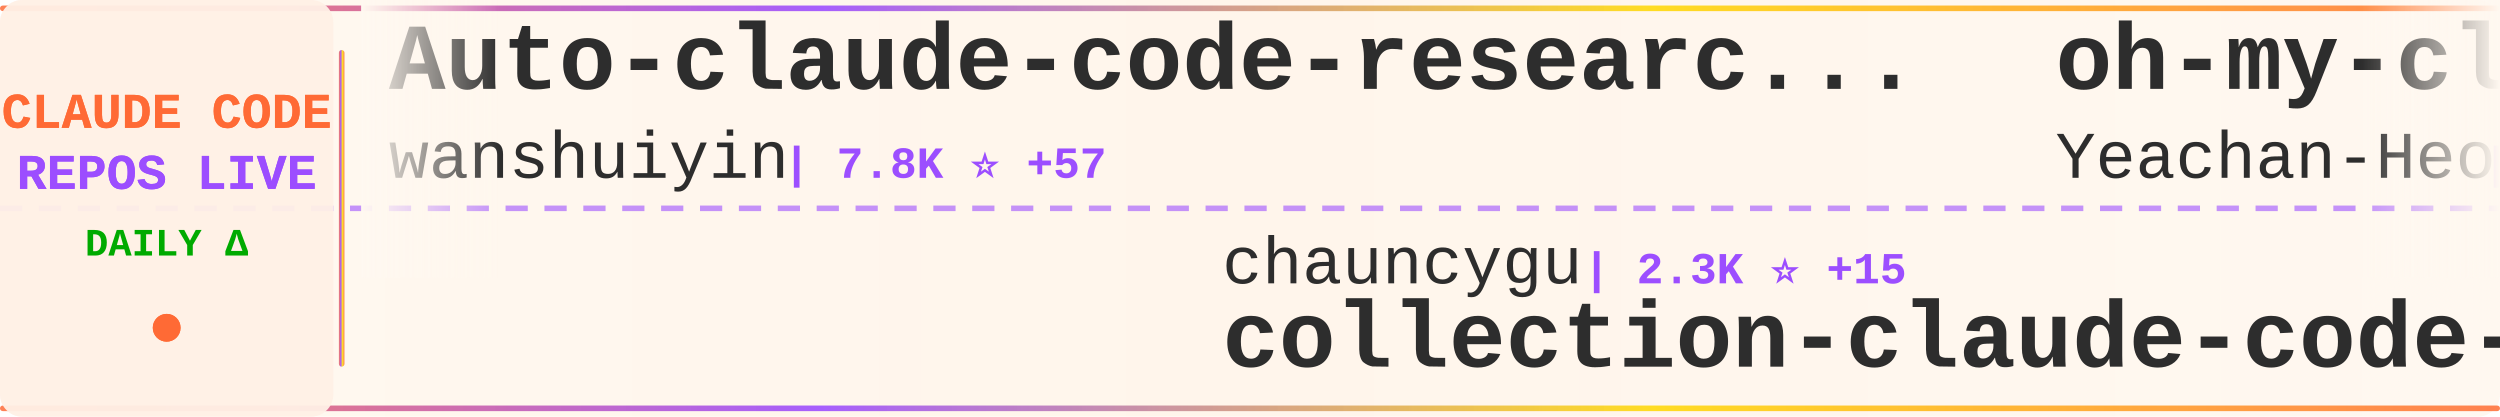
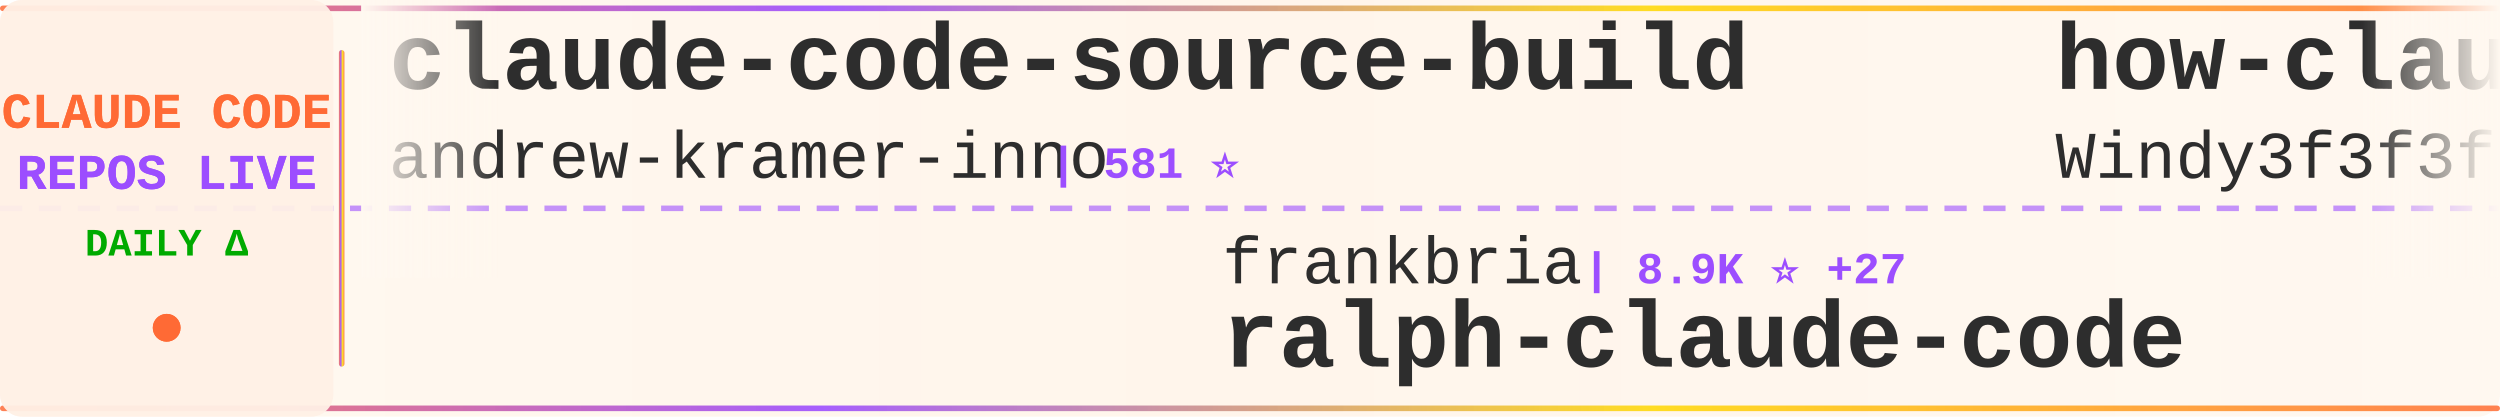
<svg xmlns="http://www.w3.org/2000/svg" width="900" height="150">
  <defs>
    <linearGradient id="tickerBg" x1="0%" y1="0%" x2="100%" y2="0%">
      <stop offset="0%" style="stop-color:#fff8f0;stop-opacity:0.98" />
      <stop offset="50%" style="stop-color:#fff5eb;stop-opacity:1" />
      <stop offset="100%" style="stop-color:#fff8f0;stop-opacity:0.98" />
    </linearGradient>
    <linearGradient id="borderGrad" x1="0%" y1="0%" x2="100%" y2="0%">
      <stop offset="0%" style="stop-color:#FF6B35;stop-opacity:0.85">
        <animate attributeName="stop-opacity" values="0.85;1;0.85" dur="2s" repeatCount="indefinite" />
      </stop>
      <stop offset="33%" style="stop-color:#9C4EFF;stop-opacity:0.9">
        <animate attributeName="stop-opacity" values="0.9;1;0.9" dur="2.2s" repeatCount="indefinite" />
      </stop>
      <stop offset="66%" style="stop-color:#FFD700;stop-opacity:0.85">
        <animate attributeName="stop-opacity" values="0.85;1;0.85" dur="1.8s" repeatCount="indefinite" />
      </stop>
      <stop offset="100%" style="stop-color:#FF6B35;stop-opacity:0.85">
        <animate attributeName="stop-opacity" values="0.85;1;0.85" dur="2s" repeatCount="indefinite" />
      </stop>
    </linearGradient>
    <filter id="textGlow">
      <feGaussianBlur stdDeviation="0.15" result="coloredBlur" />
      <feMerge>
        <feMergeNode in="coloredBlur" />
        <feMergeNode in="SourceGraphic" />
      </feMerge>
    </filter>
    <filter id="metricGlow">
      <feGaussianBlur stdDeviation="0.2" result="coloredBlur" />
      <feMerge>
        <feMergeNode in="coloredBlur" />
        <feMergeNode in="SourceGraphic" />
      </feMerge>
    </filter>
    <linearGradient id="leftFade" x1="0%" y1="0%" x2="100%" y2="0%">
      <stop offset="0%" style="stop-color:#fff8f0;stop-opacity:1" />
      <stop offset="100%" style="stop-color:#fff8f0;stop-opacity:0" />
    </linearGradient>
    <linearGradient id="rightFade" x1="0%" y1="0%" x2="100%" y2="0%">
      <stop offset="0%" style="stop-color:#fff8f0;stop-opacity:0" />
      <stop offset="100%" style="stop-color:#fff8f0;stop-opacity:1" />
    </linearGradient>
  </defs>
  <rect width="900" height="150" fill="url(#tickerBg)" rx="8" />
  <rect x="0" y="2" width="900" height="2" fill="url(#borderGrad)" rx="1" />
  <rect x="0" y="146" width="900" height="2" fill="url(#borderGrad)" rx="1" />
  <line x1="0" y1="75" x2="900" y2="75" stroke="#9C4EFF" stroke-width="2" stroke-dasharray="8 6" opacity="0.6" />
  <rect x="0" y="0" width="120" height="150" fill="#fff0e6" opacity="0.95" rx="8" />
  <text x="60" y="46" font-family="'Courier New', monospace" font-size="18" font-weight="bold" fill="#FF6B35" text-anchor="middle" filter="url(#textGlow)">
    CLAUDE CODE
  </text>
  <text x="60" y="68" font-family="'Courier New', monospace" font-size="18" font-weight="bold" fill="#9C4EFF" text-anchor="middle" filter="url(#textGlow)">
    REPOS LIVE
  </text>
  <text x="60" y="92" font-family="'Courier New', monospace" font-size="14" font-weight="bold" fill="#00aa00" text-anchor="middle">
    DAILY Δ
  </text>
  <circle cx="60" cy="118" r="5" fill="#FF6B35" filter="url(#metricGlow)">
    <animate attributeName="r" values="4;6;4" dur="1.5s" repeatCount="indefinite" />
    <animate attributeName="opacity" values="0.6;1;0.6" dur="1.5s" repeatCount="indefinite" />
  </circle>
  <rect x="122" y="18" width="2" height="114" fill="url(#borderGrad)" rx="1" />
  <clipPath id="tickerClip">
    <rect x="130" y="0" width="770" height="150" />
  </clipPath>
  <g clip-path="url(#tickerClip)">
    <g id="tickerItems">
      <animateTransform attributeName="transform" attributeType="XML" type="translate" from="0 0" to="-3000 0" dur="54s" repeatCount="indefinite" />
      <g transform="translate(0, 0)">
-         <text x="140" y="32" font-family="'Courier New', monospace" font-size="34" font-weight="bold" fill="#2d2d2d">Auto-claude-code-researc...</text>
-         <text x="140" y="64" font-family="'Courier New', monospace" font-size="24" font-weight="normal" fill="#2d2d2d" opacity="1.0">wanshuiyin</text>
-         <text x="282" y="64" font-family="'Courier New', monospace" font-size="16" font-weight="bold" fill="#9C4EFF"> | 7.8K ⭐ +57</text>
+         <text x="140" y="32" font-family="'Courier New', monospace" font-size="34" font-weight="bold" fill="#2d2d2d">claude-code-source-build</text>
+         <text x="140" y="64" font-family="'Courier New', monospace" font-size="24" font-weight="normal" fill="#2d2d2d" opacity="1.0">andrew-kramer-inno</text>
+         <text x="378" y="64" font-family="'Courier New', monospace" font-size="16" font-weight="bold" fill="#9C4EFF"> | 581 ⭐</text>
      </g>
      <g transform="translate(300, 0)">
-         <text x="140" y="102" font-family="'Courier New', monospace" font-size="24" font-weight="normal" fill="#2d2d2d" opacity="1.0">chauncygu</text>
-         <text x="270" y="102" font-family="'Courier New', monospace" font-size="16" font-weight="bold" fill="#9C4EFF"> | 2.3K ⭐ +15</text>
-         <text x="140" y="132" font-family="'Courier New', monospace" font-size="34" font-weight="bold" fill="#2d2d2d">collection-claude-code-s...</text>
+         <text x="140" y="102" font-family="'Courier New', monospace" font-size="24" font-weight="normal" fill="#2d2d2d" opacity="1.0">frankbria</text>
+         <text x="270" y="102" font-family="'Courier New', monospace" font-size="16" font-weight="bold" fill="#9C4EFF"> | 8.9K ⭐ +27</text>
+         <text x="140" y="132" font-family="'Courier New', monospace" font-size="34" font-weight="bold" fill="#2d2d2d">ralph-claude-code</text>
      </g>
      <g transform="translate(600, 0)">
-         <text x="140" y="32" font-family="'Courier New', monospace" font-size="34" font-weight="bold" fill="#2d2d2d">oh-my-claudecode</text>
-         <text x="140" y="64" font-family="'Courier New', monospace" font-size="24" font-weight="normal" fill="#2d2d2d" opacity="1.0">Yeachan-Heo</text>
-         <text x="294" y="64" font-family="'Courier New', monospace" font-size="16" font-weight="bold" fill="#9C4EFF"> | 32.0K ⭐ +174</text>
+         <text x="140" y="32" font-family="'Courier New', monospace" font-size="34" font-weight="bold" fill="#2d2d2d">how-claude-code-works</text>
+         <text x="140" y="64" font-family="'Courier New', monospace" font-size="24" font-weight="normal" fill="#2d2d2d" opacity="1.0">Windy3f3f3f3f</text>
+         <text x="318" y="64" font-family="'Courier New', monospace" font-size="16" font-weight="bold" fill="#9C4EFF"> | 2.1K ⭐ +9</text>
      </g>
      <g transform="translate(900, 0)">
-         <text x="140" y="102" font-family="'Courier New', monospace" font-size="24" font-weight="normal" fill="#2d2d2d" opacity="1.0">liuup</text>
-         <text x="222" y="102" font-family="'Courier New', monospace" font-size="16" font-weight="bold" fill="#9C4EFF"> | 2.1K ⭐ +36</text>
-         <text x="140" y="132" font-family="'Courier New', monospace" font-size="34" font-weight="bold" fill="#2d2d2d">claude-code-analysis</text>
+         <text x="140" y="102" font-family="'Courier New', monospace" font-size="24" font-weight="normal" fill="#2d2d2d" opacity="1.0">fazxes</text>
+         <text x="234" y="102" font-family="'Courier New', monospace" font-size="16" font-weight="bold" fill="#9C4EFF"> | 212 ⭐</text>
+         <text x="140" y="132" font-family="'Courier New', monospace" font-size="34" font-weight="bold" fill="#2d2d2d">Claude-code</text>
      </g>
      <g transform="translate(1200, 0)">
-         <text x="140" y="32" font-family="'Courier New', monospace" font-size="34" font-weight="bold" fill="#2d2d2d">claude-code-rev</text>
-         <text x="140" y="64" font-family="'Courier New', monospace" font-size="24" font-weight="normal" fill="#2d2d2d" opacity="1.0">oboard</text>
-         <text x="234" y="64" font-family="'Courier New', monospace" font-size="16" font-weight="bold" fill="#9C4EFF"> | 3.1K ⭐ +6</text>
+         <text x="140" y="32" font-family="'Courier New', monospace" font-size="34" font-weight="bold" fill="#2d2d2d">claude-code-sourcemap</text>
+         <text x="140" y="64" font-family="'Courier New', monospace" font-size="24" font-weight="normal" fill="#2d2d2d" opacity="1.0">Hyper66666</text>
+         <text x="282" y="64" font-family="'Courier New', monospace" font-size="16" font-weight="bold" fill="#9C4EFF"> | 212 ⭐</text>
      </g>
      <g transform="translate(1500, 0)">
-         <text x="140" y="102" font-family="'Courier New', monospace" font-size="24" font-weight="normal" fill="#2d2d2d" opacity="1.0">slopus</text>
-         <text x="234" y="102" font-family="'Courier New', monospace" font-size="16" font-weight="bold" fill="#9C4EFF"> | 19.6K ⭐ +137</text>
-         <text x="140" y="132" font-family="'Courier New', monospace" font-size="34" font-weight="bold" fill="#2d2d2d">happy</text>
+         <text x="140" y="102" font-family="'Courier New', monospace" font-size="24" font-weight="normal" fill="#2d2d2d" opacity="1.0">anthropics</text>
+         <text x="282" y="102" font-family="'Courier New', monospace" font-size="16" font-weight="bold" fill="#9C4EFF"> | 18.3K ⭐ +107</text>
+         <text x="140" y="132" font-family="'Courier New', monospace" font-size="34" font-weight="bold" fill="#2d2d2d">claude-plugins-official</text>
      </g>
      <g transform="translate(1800, 0)">
-         <text x="140" y="32" font-family="'Courier New', monospace" font-size="34" font-weight="bold" fill="#2d2d2d">claude-code-proxy</text>
-         <text x="140" y="64" font-family="'Courier New', monospace" font-size="24" font-weight="normal" fill="#2d2d2d" opacity="1.0">1rgs</text>
-         <text x="210" y="64" font-family="'Courier New', monospace" font-size="16" font-weight="bold" fill="#9C4EFF"> | 3.5K ⭐ +8</text>
+         <text x="140" y="32" font-family="'Courier New', monospace" font-size="34" font-weight="bold" fill="#2d2d2d">claude-code-source</text>
+         <text x="140" y="64" font-family="'Courier New', monospace" font-size="24" font-weight="normal" fill="#2d2d2d" opacity="1.0">JrCx7scC</text>
+         <text x="258" y="64" font-family="'Courier New', monospace" font-size="16" font-weight="bold" fill="#9C4EFF"> | 364 ⭐ +1</text>
      </g>
      <g transform="translate(2100, 0)">
-         <text x="140" y="102" font-family="'Courier New', monospace" font-size="24" font-weight="normal" fill="#2d2d2d" opacity="1.0">Windy3f3f3f3f</text>
-         <text x="318" y="102" font-family="'Courier New', monospace" font-size="16" font-weight="bold" fill="#9C4EFF"> | 2.1K ⭐ +11</text>
-         <text x="140" y="132" font-family="'Courier New', monospace" font-size="34" font-weight="bold" fill="#2d2d2d">how-claude-code-works</text>
+         <text x="140" y="102" font-family="'Courier New', monospace" font-size="24" font-weight="normal" fill="#2d2d2d" opacity="1.0">zebbern</text>
+         <text x="246" y="102" font-family="'Courier New', monospace" font-size="16" font-weight="bold" fill="#9C4EFF"> | 4.1K ⭐ +4</text>
+         <text x="140" y="132" font-family="'Courier New', monospace" font-size="34" font-weight="bold" fill="#2d2d2d">claude-code-guide</text>
      </g>
      <g transform="translate(2400, 0)">
-         <text x="140" y="32" font-family="'Courier New', monospace" font-size="34" font-weight="bold" fill="#2d2d2d">claude-code-from-source</text>
-         <text x="140" y="64" font-family="'Courier New', monospace" font-size="24" font-weight="normal" fill="#2d2d2d" opacity="1.0">alejandrobalderas</text>
-         <text x="366" y="64" font-family="'Courier New', monospace" font-size="16" font-weight="bold" fill="#9C4EFF"> | 1.8K ⭐ +8</text>
+         <text x="140" y="32" font-family="'Courier New', monospace" font-size="34" font-weight="bold" fill="#2d2d2d">claudecodeui</text>
+         <text x="140" y="64" font-family="'Courier New', monospace" font-size="24" font-weight="normal" fill="#2d2d2d" opacity="1.0">siteboon</text>
+         <text x="258" y="64" font-family="'Courier New', monospace" font-size="16" font-weight="bold" fill="#9C4EFF"> | 10.4K ⭐ +51</text>
      </g>
      <g transform="translate(2700, 0)">
-         <text x="140" y="102" font-family="'Courier New', monospace" font-size="24" font-weight="normal" fill="#2d2d2d" opacity="1.0">zstmfhy</text>
-         <text x="246" y="102" font-family="'Courier New', monospace" font-size="16" font-weight="bold" fill="#9C4EFF"> | 190 ⭐</text>
-         <text x="140" y="132" font-family="'Courier New', monospace" font-size="34" font-weight="bold" fill="#2d2d2d">Claude-code</text>
+         <text x="140" y="102" font-family="'Courier New', monospace" font-size="24" font-weight="normal" fill="#2d2d2d" opacity="1.0">lintsinghua</text>
+         <text x="294" y="102" font-family="'Courier New', monospace" font-size="16" font-weight="bold" fill="#9C4EFF"> | 3.0K ⭐ +16</text>
+         <text x="140" y="132" font-family="'Courier New', monospace" font-size="34" font-weight="bold" fill="#2d2d2d">claude-code-book</text>
      </g>
      <g transform="translate(3000, 0)">
-         <text x="140" y="32" font-family="'Courier New', monospace" font-size="34" font-weight="bold" fill="#2d2d2d">Auto-claude-code-researc...</text>
-         <text x="140" y="64" font-family="'Courier New', monospace" font-size="24" font-weight="normal" fill="#2d2d2d" opacity="1.0">wanshuiyin</text>
-         <text x="282" y="64" font-family="'Courier New', monospace" font-size="16" font-weight="bold" fill="#9C4EFF"> | 7.8K ⭐ +57</text>
+         <text x="140" y="32" font-family="'Courier New', monospace" font-size="34" font-weight="bold" fill="#2d2d2d">claude-code-source-build</text>
+         <text x="140" y="64" font-family="'Courier New', monospace" font-size="24" font-weight="normal" fill="#2d2d2d" opacity="1.0">andrew-kramer-inno</text>
+         <text x="378" y="64" font-family="'Courier New', monospace" font-size="16" font-weight="bold" fill="#9C4EFF"> | 581 ⭐</text>
      </g>
      <g transform="translate(3300, 0)">
-         <text x="140" y="102" font-family="'Courier New', monospace" font-size="24" font-weight="normal" fill="#2d2d2d" opacity="1.0">chauncygu</text>
-         <text x="270" y="102" font-family="'Courier New', monospace" font-size="16" font-weight="bold" fill="#9C4EFF"> | 2.3K ⭐ +15</text>
-         <text x="140" y="132" font-family="'Courier New', monospace" font-size="34" font-weight="bold" fill="#2d2d2d">collection-claude-code-s...</text>
+         <text x="140" y="102" font-family="'Courier New', monospace" font-size="24" font-weight="normal" fill="#2d2d2d" opacity="1.0">frankbria</text>
+         <text x="270" y="102" font-family="'Courier New', monospace" font-size="16" font-weight="bold" fill="#9C4EFF"> | 8.9K ⭐ +27</text>
+         <text x="140" y="132" font-family="'Courier New', monospace" font-size="34" font-weight="bold" fill="#2d2d2d">ralph-claude-code</text>
      </g>
      <g transform="translate(3600, 0)">
-         <text x="140" y="32" font-family="'Courier New', monospace" font-size="34" font-weight="bold" fill="#2d2d2d">oh-my-claudecode</text>
-         <text x="140" y="64" font-family="'Courier New', monospace" font-size="24" font-weight="normal" fill="#2d2d2d" opacity="1.0">Yeachan-Heo</text>
-         <text x="294" y="64" font-family="'Courier New', monospace" font-size="16" font-weight="bold" fill="#9C4EFF"> | 32.0K ⭐ +174</text>
+         <text x="140" y="32" font-family="'Courier New', monospace" font-size="34" font-weight="bold" fill="#2d2d2d">how-claude-code-works</text>
+         <text x="140" y="64" font-family="'Courier New', monospace" font-size="24" font-weight="normal" fill="#2d2d2d" opacity="1.0">Windy3f3f3f3f</text>
+         <text x="318" y="64" font-family="'Courier New', monospace" font-size="16" font-weight="bold" fill="#9C4EFF"> | 2.1K ⭐ +9</text>
      </g>
      <g transform="translate(3900, 0)">
-         <text x="140" y="102" font-family="'Courier New', monospace" font-size="24" font-weight="normal" fill="#2d2d2d" opacity="1.0">liuup</text>
-         <text x="222" y="102" font-family="'Courier New', monospace" font-size="16" font-weight="bold" fill="#9C4EFF"> | 2.1K ⭐ +36</text>
-         <text x="140" y="132" font-family="'Courier New', monospace" font-size="34" font-weight="bold" fill="#2d2d2d">claude-code-analysis</text>
+         <text x="140" y="102" font-family="'Courier New', monospace" font-size="24" font-weight="normal" fill="#2d2d2d" opacity="1.0">fazxes</text>
+         <text x="234" y="102" font-family="'Courier New', monospace" font-size="16" font-weight="bold" fill="#9C4EFF"> | 212 ⭐</text>
+         <text x="140" y="132" font-family="'Courier New', monospace" font-size="34" font-weight="bold" fill="#2d2d2d">Claude-code</text>
      </g>
    </g>
  </g>
  <rect x="130" y="0" width="50" height="100" fill="url(#leftFade)" />
  <rect x="850" y="0" width="50" height="100" fill="url(#rightFade)" />
</svg>
